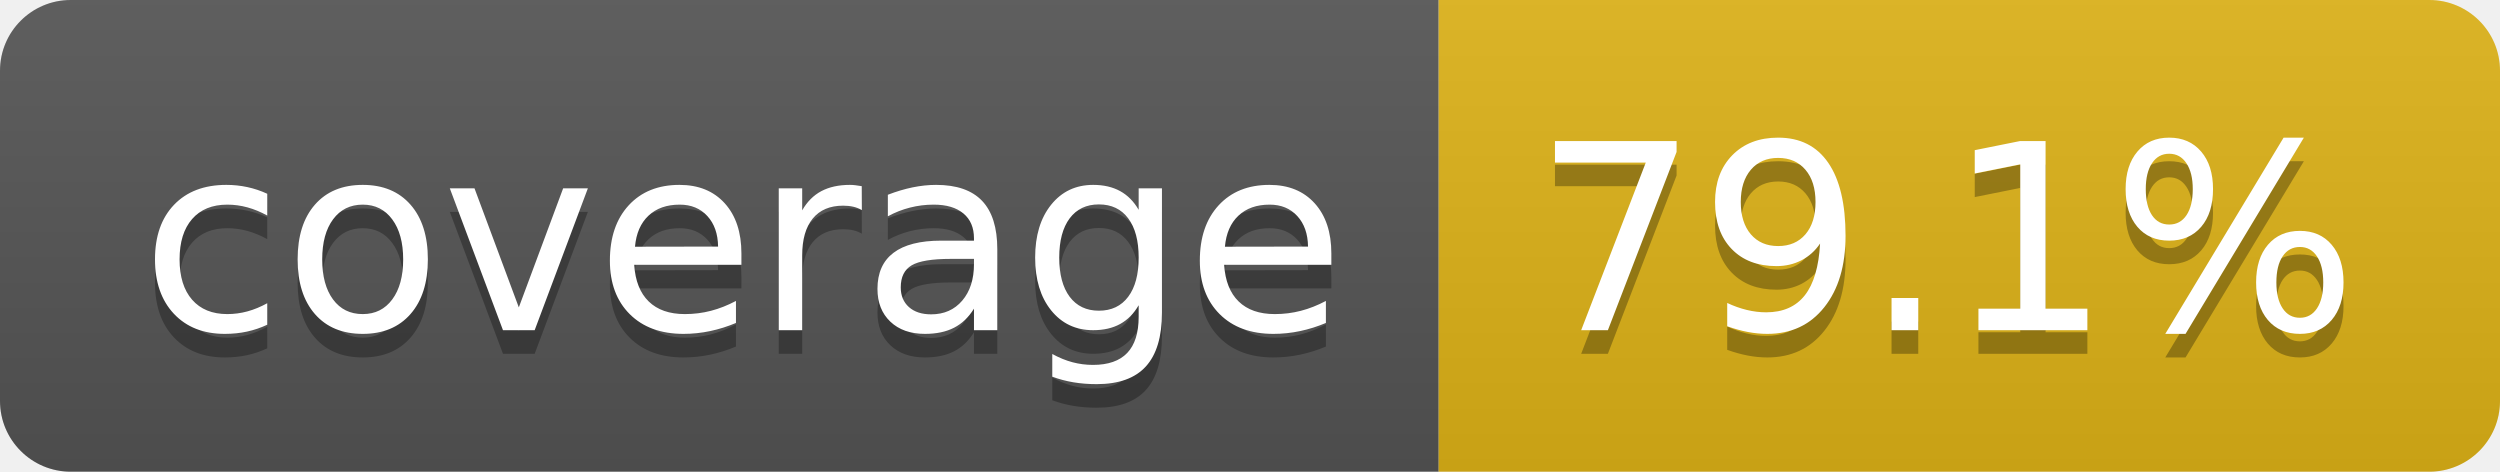
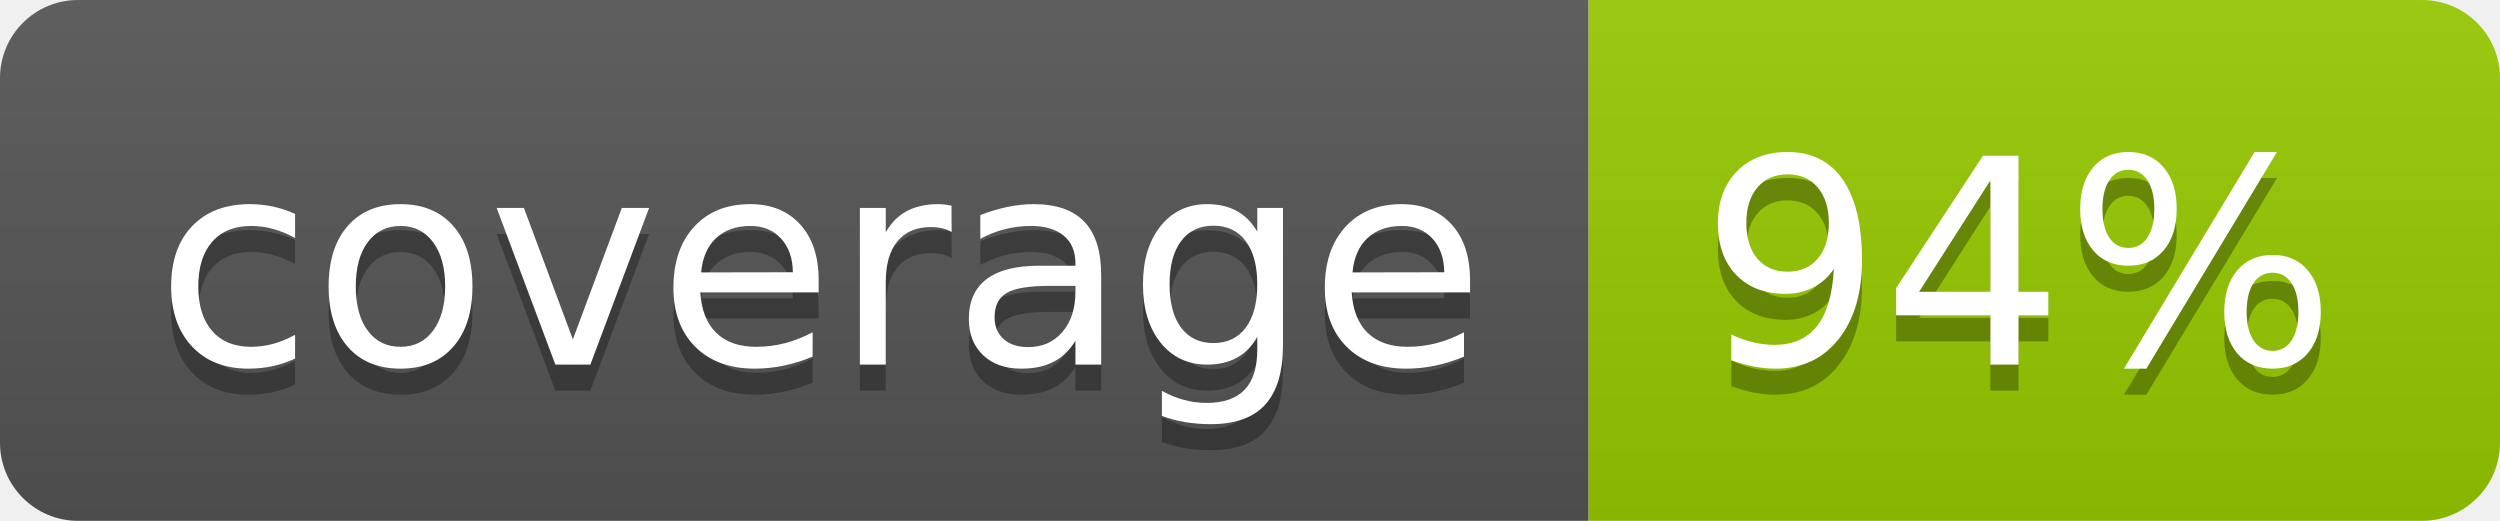
- <svg xmlns="http://www.w3.org/2000/svg" width="106" height="20" role="img" aria-label="coverage: 79.1%">
+ <svg xmlns="http://www.w3.org/2000/svg" width="96" height="20" role="img" aria-label="coverage: 94%">
  <linearGradient id="s" x2="0" y2="100%">
    <stop offset="0" stop-color="#bbb" stop-opacity=".1" />
    <stop offset="1" stop-opacity=".1" />
  </linearGradient>
  <clipPath id="r">
-     <rect width="106" height="20" rx="3" fill="#fff" />
+     <rect width="96" height="20" rx="3" fill="#fff" />
  </clipPath>
  <g clip-path="url(#r)">
    <rect width="61" height="20" fill="#555" />
-     <rect x="61" width="45" height="20" fill="#dfb317" />
-     <rect width="106" height="20" fill="url(#s)" />
+     <rect x="61" width="35" height="20" fill="#97ca00" />
+     <rect width="96" height="20" fill="url(#s)" />
  </g>
  <g fill="#fff" text-anchor="middle" font-family="Verdana,Geneva,DejaVu Sans,sans-serif" text-rendering="geometricPrecision" font-size="110">
    <text aria-hidden="true" x="315" y="150" fill="#010101" fill-opacity=".3" transform="scale(.1)" textLength="510">coverage</text>
    <text x="315" y="140" transform="scale(.1)" fill="#fff" textLength="510">coverage</text>
-     <text aria-hidden="true" x="825" y="150" fill="#010101" fill-opacity=".3" transform="scale(.1)" textLength="350">79.1%</text>
-     <text x="825" y="140" transform="scale(.1)" fill="#fff" textLength="350">79.1%</text>
+     <text aria-hidden="true" x="775" y="150" fill="#010101" fill-opacity=".3" transform="scale(.1)" textLength="245">94%</text>
+     <text x="775" y="140" transform="scale(.1)" fill="#fff" textLength="245">94%</text>
  </g>
</svg>
